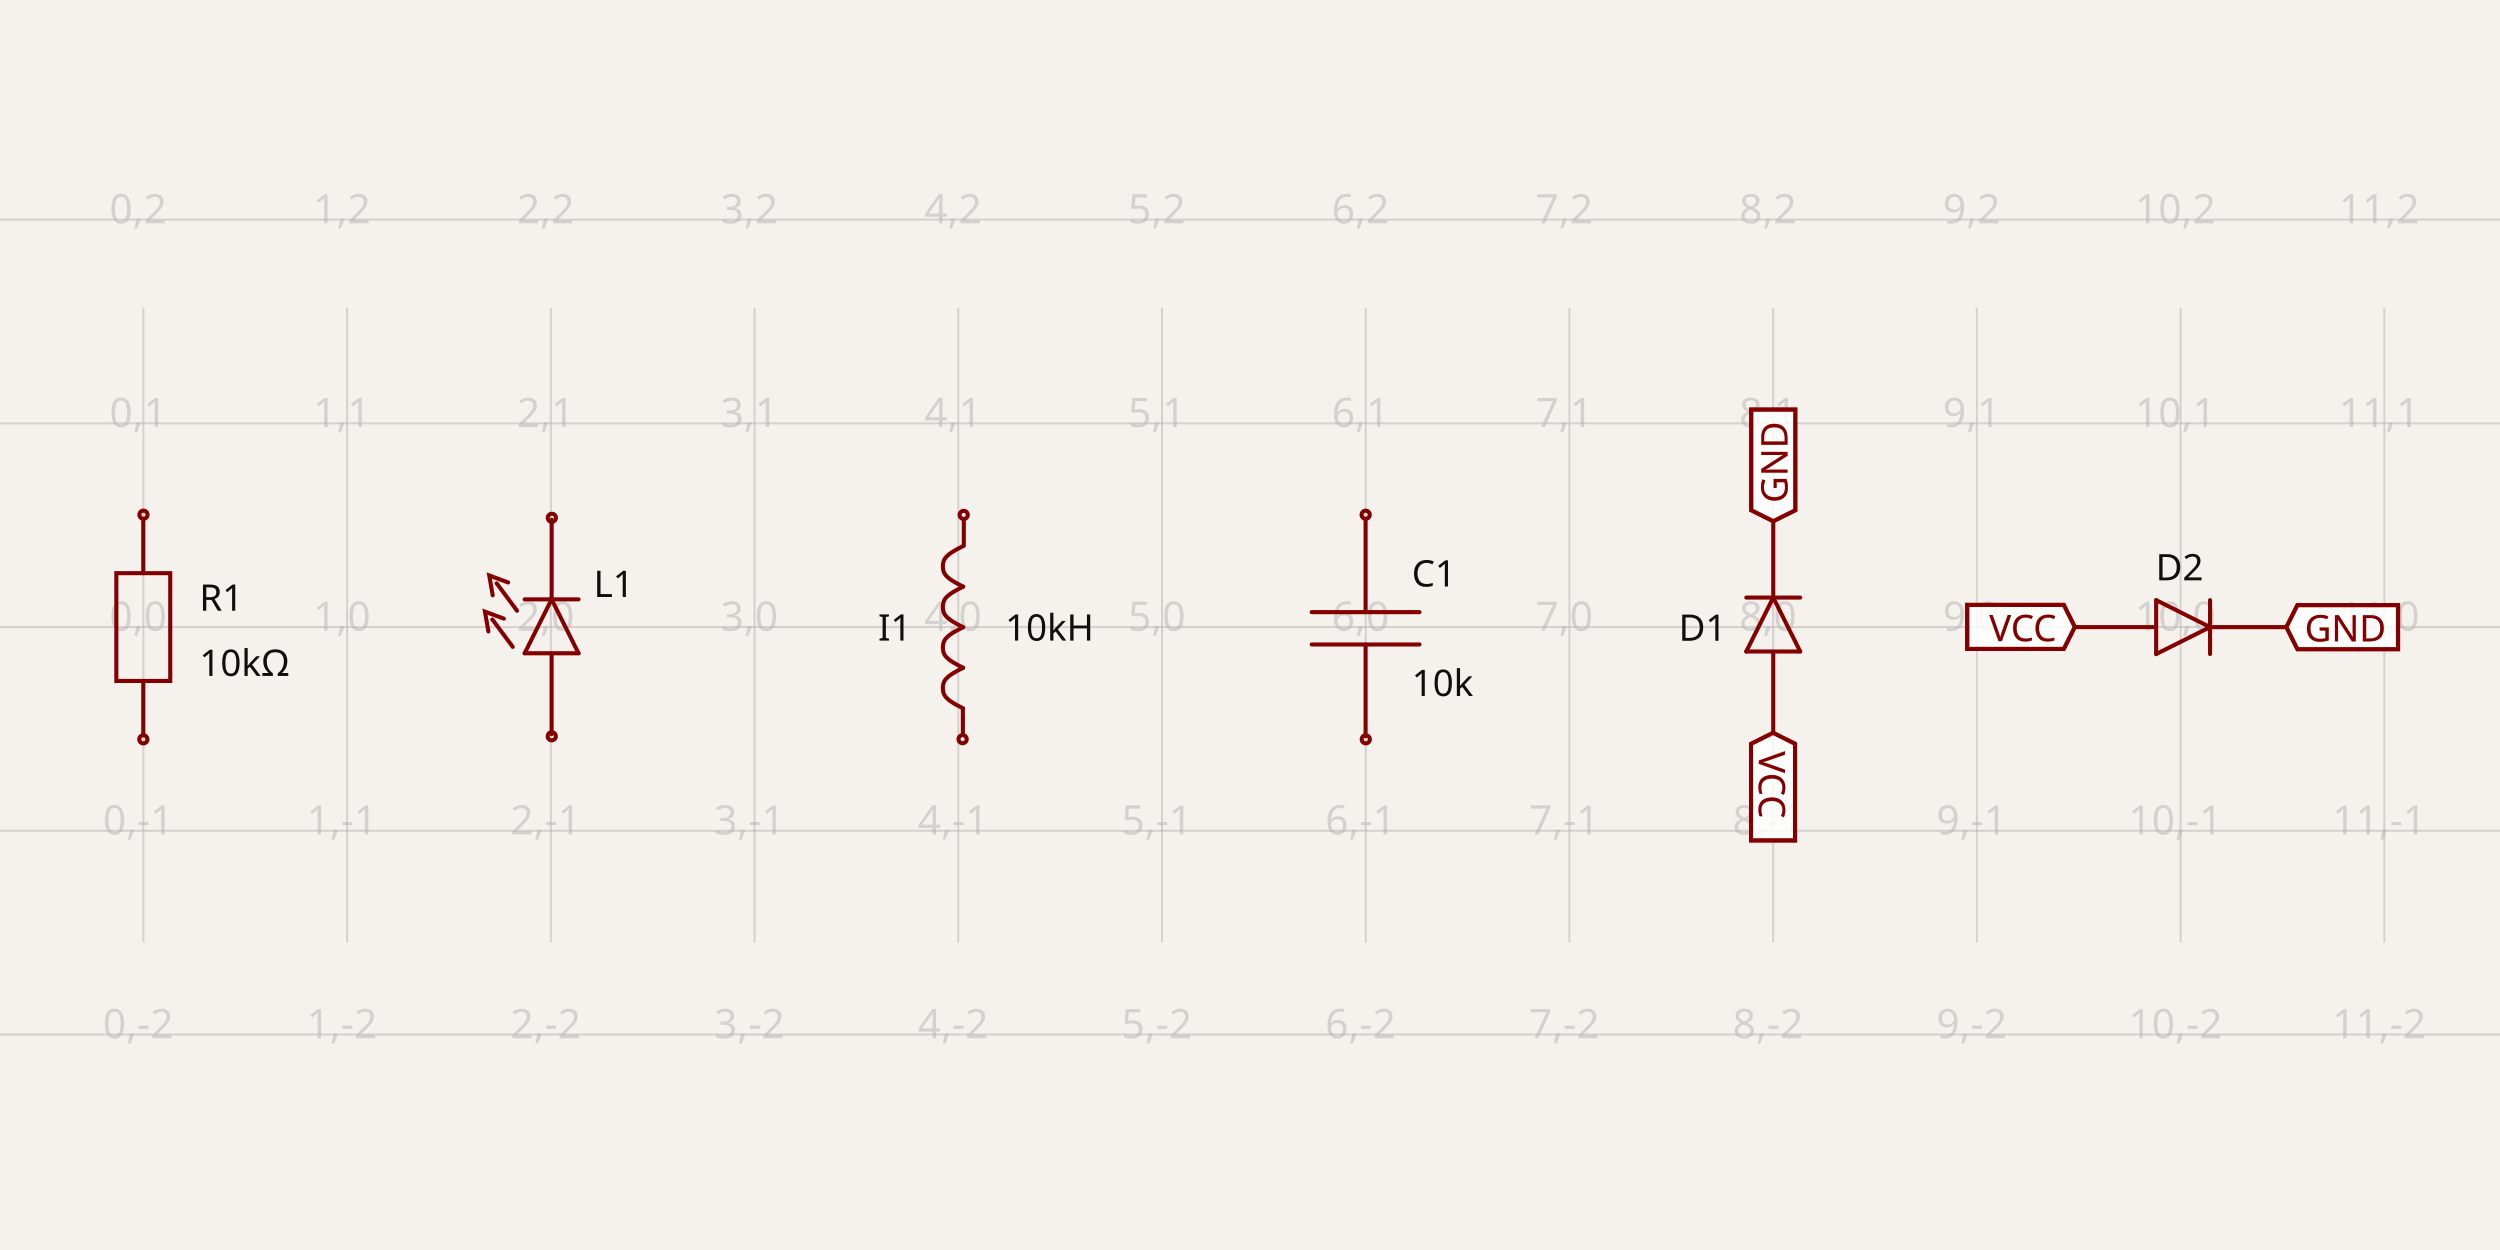
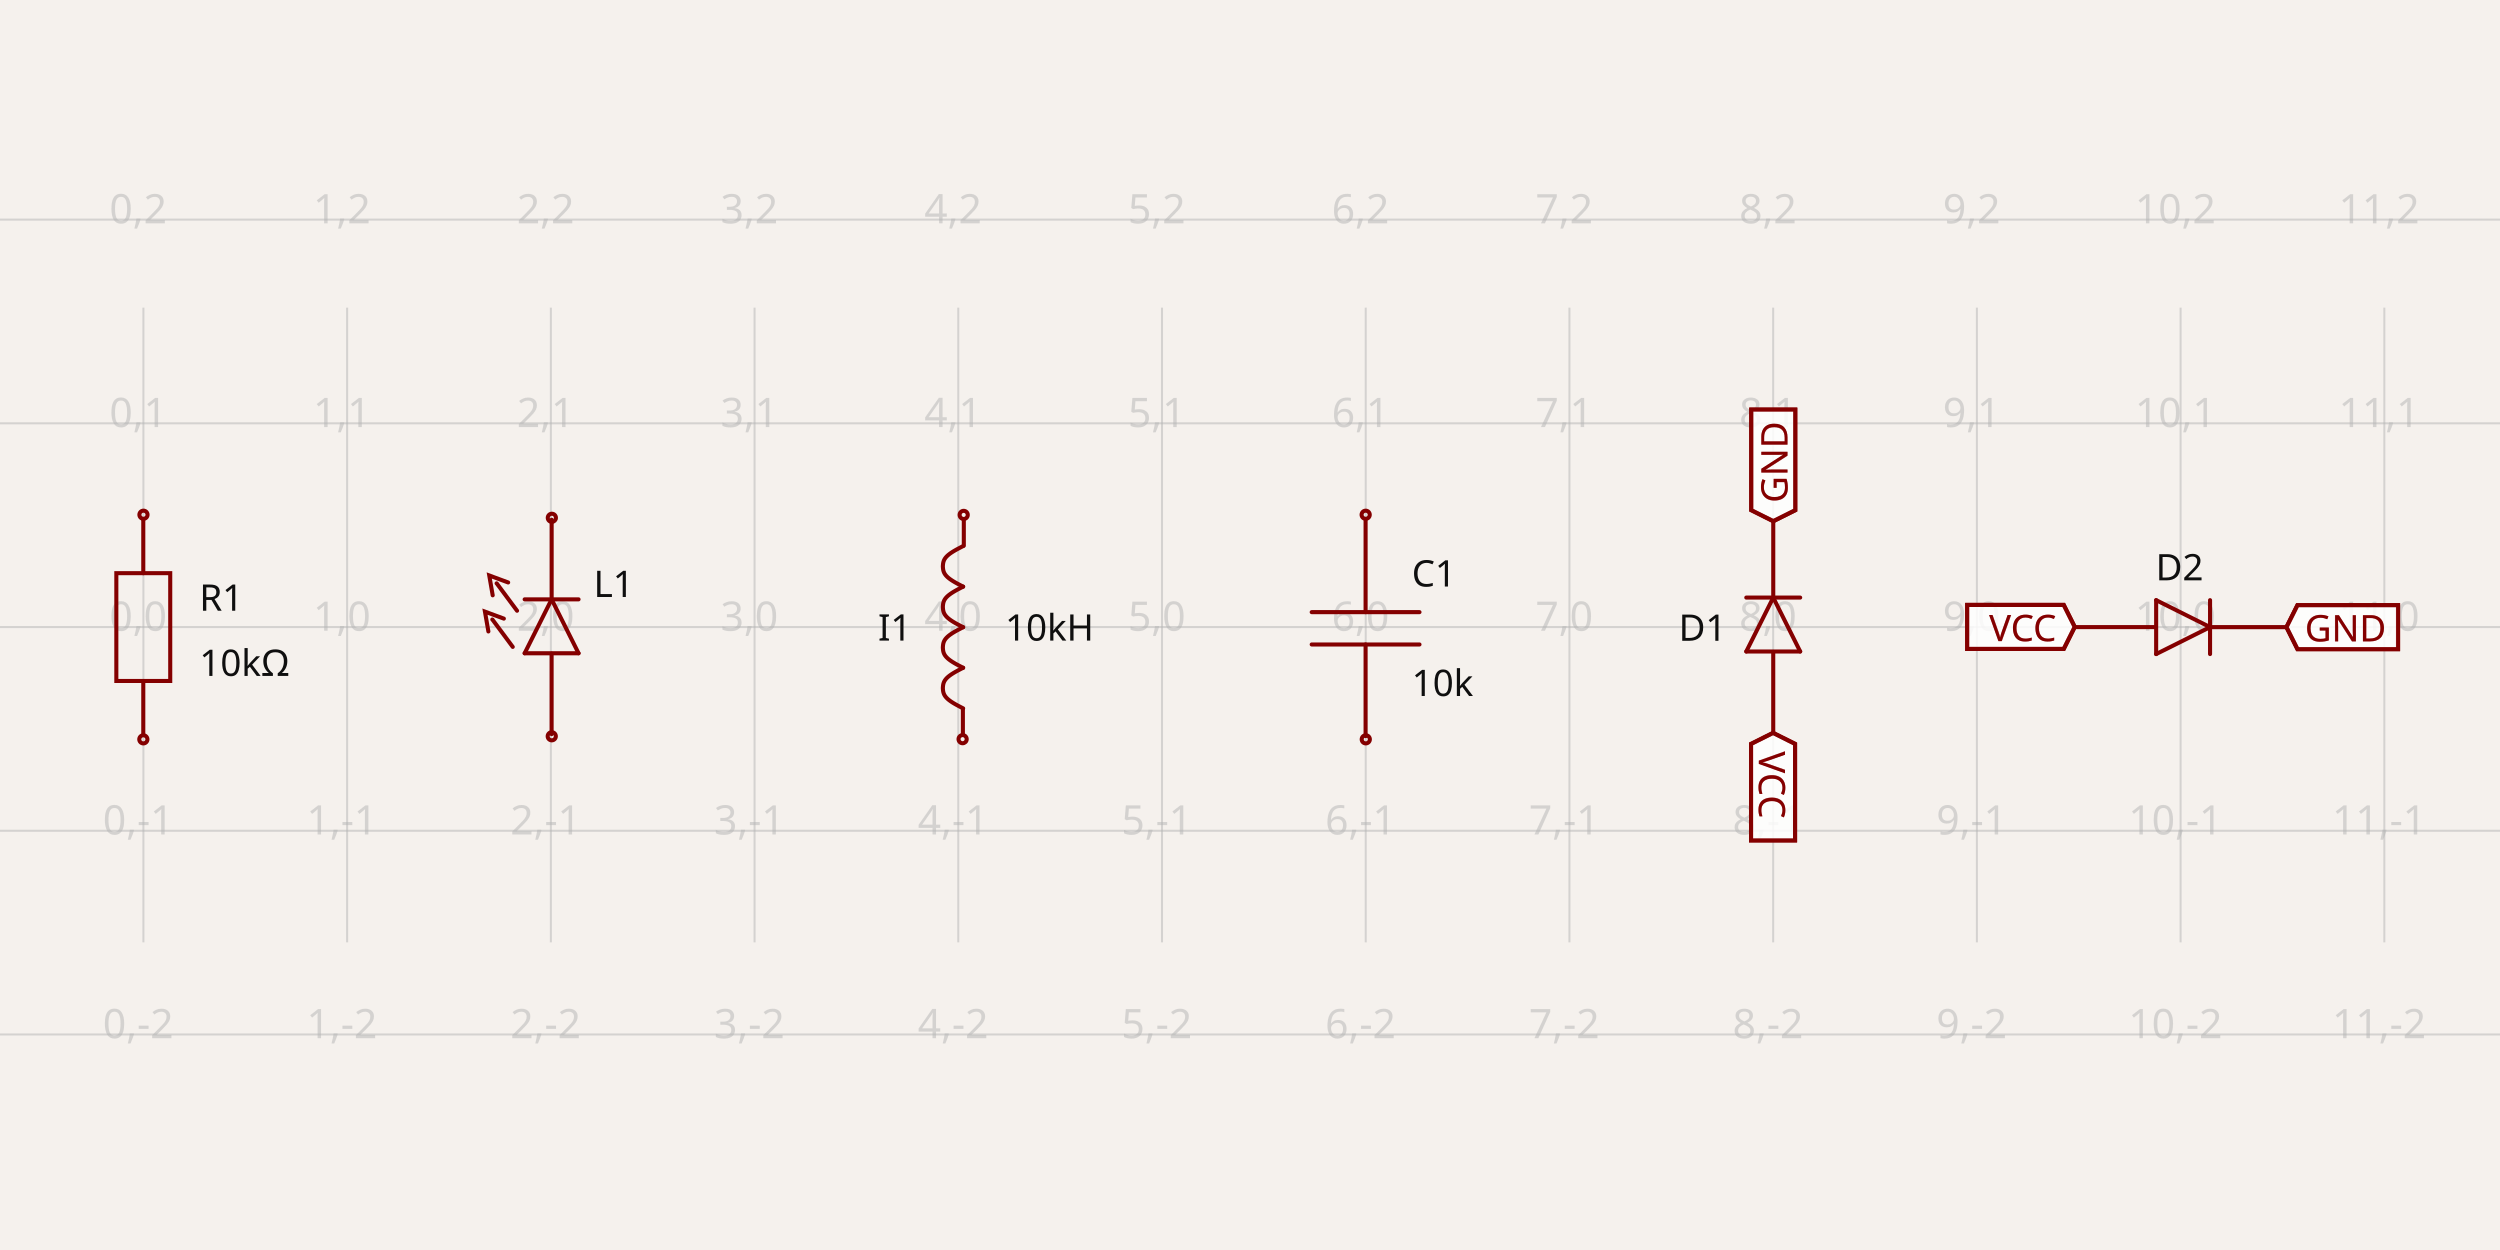
- <svg xmlns="http://www.w3.org/2000/svg" width="1200" height="600" style="background-color: rgb(245, 241, 237)" data-real-to-screen-transform="matrix(97.7850695078,0,0,-97.7850695078,68.8362128219,300.9778506951)" data-software-used-string="@tscircuit/core@0.0.656">
+ <svg xmlns="http://www.w3.org/2000/svg" width="1200" height="600" style="background-color: rgb(245, 241, 237)" data-real-to-screen-transform="matrix(97.7850695078,0,0,-97.7850695078,68.8362128219,300.9778506951)" data-software-used-string="@tscircuit/core@0.0.661">
  <style>
              .boundary { fill: rgb(245, 241, 237); }
              .schematic-boundary { fill: none; stroke: #fff; }
              .component { fill: none; stroke: rgb(132, 0, 0); }
              .chip { fill: rgb(255, 255, 194); stroke: rgb(132, 0, 0); }
              .component-pin { fill: none; stroke: rgb(132, 0, 0); }
              .trace:hover {
                filter: invert(1);
              }
              .trace:hover .trace-crossing-outline {
                opacity: 0;
              }
              .trace:hover .trace-junction {
                filter: invert(1);
              }
              .text { font-family: sans-serif; fill: rgb(0, 150, 0); }
              .pin-number { fill: rgb(169, 0, 0); }
              .port-label { fill: rgb(0, 100, 100); }
              .component-name { fill: rgb(0, 100, 100); }
            </style>
  <rect class="boundary" x="0" y="0" width="1200" height="600" />
  <g class="grid">
    <line x1="-28.949" y1="452.335" x2="-28.949" y2="147.665" stroke="rgb(181, 181, 181)" stroke-width="0.978" stroke-opacity="0.5" />
    <line x1="68.836" y1="452.335" x2="68.836" y2="147.665" stroke="rgb(181, 181, 181)" stroke-width="0.978" stroke-opacity="0.5" />
    <line x1="166.621" y1="452.335" x2="166.621" y2="147.665" stroke="rgb(181, 181, 181)" stroke-width="0.978" stroke-opacity="0.5" />
    <line x1="264.406" y1="452.335" x2="264.406" y2="147.665" stroke="rgb(181, 181, 181)" stroke-width="0.978" stroke-opacity="0.5" />
    <line x1="362.191" y1="452.335" x2="362.191" y2="147.665" stroke="rgb(181, 181, 181)" stroke-width="0.978" stroke-opacity="0.5" />
    <line x1="459.976" y1="452.335" x2="459.976" y2="147.665" stroke="rgb(181, 181, 181)" stroke-width="0.978" stroke-opacity="0.5" />
    <line x1="557.762" y1="452.335" x2="557.762" y2="147.665" stroke="rgb(181, 181, 181)" stroke-width="0.978" stroke-opacity="0.5" />
    <line x1="655.547" y1="452.335" x2="655.547" y2="147.665" stroke="rgb(181, 181, 181)" stroke-width="0.978" stroke-opacity="0.5" />
    <line x1="753.332" y1="452.335" x2="753.332" y2="147.665" stroke="rgb(181, 181, 181)" stroke-width="0.978" stroke-opacity="0.5" />
    <line x1="851.117" y1="452.335" x2="851.117" y2="147.665" stroke="rgb(181, 181, 181)" stroke-width="0.978" stroke-opacity="0.5" />
    <line x1="948.902" y1="452.335" x2="948.902" y2="147.665" stroke="rgb(181, 181, 181)" stroke-width="0.978" stroke-opacity="0.5" />
    <line x1="1046.687" y1="452.335" x2="1046.687" y2="147.665" stroke="rgb(181, 181, 181)" stroke-width="0.978" stroke-opacity="0.5" />
    <line x1="1144.472" y1="452.335" x2="1144.472" y2="147.665" stroke="rgb(181, 181, 181)" stroke-width="0.978" stroke-opacity="0.5" />
    <line x1="1242.257" y1="452.335" x2="1242.257" y2="147.665" stroke="rgb(181, 181, 181)" stroke-width="0.978" stroke-opacity="0.5" />
    <line x1="-3.456079866737127e-11" y1="496.548" x2="1200" y2="496.548" stroke="rgb(181, 181, 181)" stroke-width="0.978" stroke-opacity="0.5" />
    <line x1="-3.456079866737127e-11" y1="398.763" x2="1200" y2="398.763" stroke="rgb(181, 181, 181)" stroke-width="0.978" stroke-opacity="0.5" />
    <line x1="-3.456079866737127e-11" y1="300.978" x2="1200" y2="300.978" stroke="rgb(181, 181, 181)" stroke-width="0.978" stroke-opacity="0.5" />
    <line x1="-3.456079866737127e-11" y1="203.193" x2="1200" y2="203.193" stroke="rgb(181, 181, 181)" stroke-width="0.978" stroke-opacity="0.5" />
    <line x1="-3.456079866737127e-11" y1="105.408" x2="1200" y2="105.408" stroke="rgb(181, 181, 181)" stroke-width="0.978" stroke-opacity="0.5" />
    <text x="-31.449" y="491.548" fill="rgb(181, 181, 181)" font-size="19.557" fill-opacity="0.5" text-anchor="middle" dominant-baseline="middle" font-family="sans-serif">-1,-2</text>
    <text x="-31.449" y="393.763" fill="rgb(181, 181, 181)" font-size="19.557" fill-opacity="0.5" text-anchor="middle" dominant-baseline="middle" font-family="sans-serif">-1,-1</text>
    <text x="-31.449" y="295.978" fill="rgb(181, 181, 181)" font-size="19.557" fill-opacity="0.5" text-anchor="middle" dominant-baseline="middle" font-family="sans-serif">-1,0</text>
    <text x="-31.449" y="198.193" fill="rgb(181, 181, 181)" font-size="19.557" fill-opacity="0.5" text-anchor="middle" dominant-baseline="middle" font-family="sans-serif">-1,1</text>
    <text x="-31.449" y="100.408" fill="rgb(181, 181, 181)" font-size="19.557" fill-opacity="0.5" text-anchor="middle" dominant-baseline="middle" font-family="sans-serif">-1,2</text>
    <text x="66.336" y="491.548" fill="rgb(181, 181, 181)" font-size="19.557" fill-opacity="0.5" text-anchor="middle" dominant-baseline="middle" font-family="sans-serif">0,-2</text>
    <text x="66.336" y="393.763" fill="rgb(181, 181, 181)" font-size="19.557" fill-opacity="0.5" text-anchor="middle" dominant-baseline="middle" font-family="sans-serif">0,-1</text>
    <text x="66.336" y="295.978" fill="rgb(181, 181, 181)" font-size="19.557" fill-opacity="0.5" text-anchor="middle" dominant-baseline="middle" font-family="sans-serif">0,0</text>
    <text x="66.336" y="198.193" fill="rgb(181, 181, 181)" font-size="19.557" fill-opacity="0.5" text-anchor="middle" dominant-baseline="middle" font-family="sans-serif">0,1</text>
    <text x="66.336" y="100.408" fill="rgb(181, 181, 181)" font-size="19.557" fill-opacity="0.5" text-anchor="middle" dominant-baseline="middle" font-family="sans-serif">0,2</text>
    <text x="164.121" y="491.548" fill="rgb(181, 181, 181)" font-size="19.557" fill-opacity="0.5" text-anchor="middle" dominant-baseline="middle" font-family="sans-serif">1,-2</text>
    <text x="164.121" y="393.763" fill="rgb(181, 181, 181)" font-size="19.557" fill-opacity="0.5" text-anchor="middle" dominant-baseline="middle" font-family="sans-serif">1,-1</text>
    <text x="164.121" y="295.978" fill="rgb(181, 181, 181)" font-size="19.557" fill-opacity="0.5" text-anchor="middle" dominant-baseline="middle" font-family="sans-serif">1,0</text>
    <text x="164.121" y="198.193" fill="rgb(181, 181, 181)" font-size="19.557" fill-opacity="0.5" text-anchor="middle" dominant-baseline="middle" font-family="sans-serif">1,1</text>
    <text x="164.121" y="100.408" fill="rgb(181, 181, 181)" font-size="19.557" fill-opacity="0.5" text-anchor="middle" dominant-baseline="middle" font-family="sans-serif">1,2</text>
    <text x="261.906" y="491.548" fill="rgb(181, 181, 181)" font-size="19.557" fill-opacity="0.5" text-anchor="middle" dominant-baseline="middle" font-family="sans-serif">2,-2</text>
    <text x="261.906" y="393.763" fill="rgb(181, 181, 181)" font-size="19.557" fill-opacity="0.5" text-anchor="middle" dominant-baseline="middle" font-family="sans-serif">2,-1</text>
    <text x="261.906" y="295.978" fill="rgb(181, 181, 181)" font-size="19.557" fill-opacity="0.5" text-anchor="middle" dominant-baseline="middle" font-family="sans-serif">2,0</text>
    <text x="261.906" y="198.193" fill="rgb(181, 181, 181)" font-size="19.557" fill-opacity="0.5" text-anchor="middle" dominant-baseline="middle" font-family="sans-serif">2,1</text>
    <text x="261.906" y="100.408" fill="rgb(181, 181, 181)" font-size="19.557" fill-opacity="0.5" text-anchor="middle" dominant-baseline="middle" font-family="sans-serif">2,2</text>
    <text x="359.691" y="491.548" fill="rgb(181, 181, 181)" font-size="19.557" fill-opacity="0.5" text-anchor="middle" dominant-baseline="middle" font-family="sans-serif">3,-2</text>
    <text x="359.691" y="393.763" fill="rgb(181, 181, 181)" font-size="19.557" fill-opacity="0.5" text-anchor="middle" dominant-baseline="middle" font-family="sans-serif">3,-1</text>
    <text x="359.691" y="295.978" fill="rgb(181, 181, 181)" font-size="19.557" fill-opacity="0.5" text-anchor="middle" dominant-baseline="middle" font-family="sans-serif">3,0</text>
    <text x="359.691" y="198.193" fill="rgb(181, 181, 181)" font-size="19.557" fill-opacity="0.5" text-anchor="middle" dominant-baseline="middle" font-family="sans-serif">3,1</text>
    <text x="359.691" y="100.408" fill="rgb(181, 181, 181)" font-size="19.557" fill-opacity="0.5" text-anchor="middle" dominant-baseline="middle" font-family="sans-serif">3,2</text>
    <text x="457.476" y="491.548" fill="rgb(181, 181, 181)" font-size="19.557" fill-opacity="0.5" text-anchor="middle" dominant-baseline="middle" font-family="sans-serif">4,-2</text>
    <text x="457.476" y="393.763" fill="rgb(181, 181, 181)" font-size="19.557" fill-opacity="0.5" text-anchor="middle" dominant-baseline="middle" font-family="sans-serif">4,-1</text>
    <text x="457.476" y="295.978" fill="rgb(181, 181, 181)" font-size="19.557" fill-opacity="0.5" text-anchor="middle" dominant-baseline="middle" font-family="sans-serif">4,0</text>
    <text x="457.476" y="198.193" fill="rgb(181, 181, 181)" font-size="19.557" fill-opacity="0.5" text-anchor="middle" dominant-baseline="middle" font-family="sans-serif">4,1</text>
    <text x="457.476" y="100.408" fill="rgb(181, 181, 181)" font-size="19.557" fill-opacity="0.5" text-anchor="middle" dominant-baseline="middle" font-family="sans-serif">4,2</text>
    <text x="555.262" y="491.548" fill="rgb(181, 181, 181)" font-size="19.557" fill-opacity="0.5" text-anchor="middle" dominant-baseline="middle" font-family="sans-serif">5,-2</text>
    <text x="555.262" y="393.763" fill="rgb(181, 181, 181)" font-size="19.557" fill-opacity="0.5" text-anchor="middle" dominant-baseline="middle" font-family="sans-serif">5,-1</text>
    <text x="555.262" y="295.978" fill="rgb(181, 181, 181)" font-size="19.557" fill-opacity="0.5" text-anchor="middle" dominant-baseline="middle" font-family="sans-serif">5,0</text>
    <text x="555.262" y="198.193" fill="rgb(181, 181, 181)" font-size="19.557" fill-opacity="0.5" text-anchor="middle" dominant-baseline="middle" font-family="sans-serif">5,1</text>
    <text x="555.262" y="100.408" fill="rgb(181, 181, 181)" font-size="19.557" fill-opacity="0.5" text-anchor="middle" dominant-baseline="middle" font-family="sans-serif">5,2</text>
    <text x="653.047" y="491.548" fill="rgb(181, 181, 181)" font-size="19.557" fill-opacity="0.5" text-anchor="middle" dominant-baseline="middle" font-family="sans-serif">6,-2</text>
    <text x="653.047" y="393.763" fill="rgb(181, 181, 181)" font-size="19.557" fill-opacity="0.5" text-anchor="middle" dominant-baseline="middle" font-family="sans-serif">6,-1</text>
    <text x="653.047" y="295.978" fill="rgb(181, 181, 181)" font-size="19.557" fill-opacity="0.5" text-anchor="middle" dominant-baseline="middle" font-family="sans-serif">6,0</text>
    <text x="653.047" y="198.193" fill="rgb(181, 181, 181)" font-size="19.557" fill-opacity="0.5" text-anchor="middle" dominant-baseline="middle" font-family="sans-serif">6,1</text>
    <text x="653.047" y="100.408" fill="rgb(181, 181, 181)" font-size="19.557" fill-opacity="0.5" text-anchor="middle" dominant-baseline="middle" font-family="sans-serif">6,2</text>
    <text x="750.832" y="491.548" fill="rgb(181, 181, 181)" font-size="19.557" fill-opacity="0.5" text-anchor="middle" dominant-baseline="middle" font-family="sans-serif">7,-2</text>
    <text x="750.832" y="393.763" fill="rgb(181, 181, 181)" font-size="19.557" fill-opacity="0.5" text-anchor="middle" dominant-baseline="middle" font-family="sans-serif">7,-1</text>
    <text x="750.832" y="295.978" fill="rgb(181, 181, 181)" font-size="19.557" fill-opacity="0.5" text-anchor="middle" dominant-baseline="middle" font-family="sans-serif">7,0</text>
    <text x="750.832" y="198.193" fill="rgb(181, 181, 181)" font-size="19.557" fill-opacity="0.5" text-anchor="middle" dominant-baseline="middle" font-family="sans-serif">7,1</text>
    <text x="750.832" y="100.408" fill="rgb(181, 181, 181)" font-size="19.557" fill-opacity="0.5" text-anchor="middle" dominant-baseline="middle" font-family="sans-serif">7,2</text>
    <text x="848.617" y="491.548" fill="rgb(181, 181, 181)" font-size="19.557" fill-opacity="0.5" text-anchor="middle" dominant-baseline="middle" font-family="sans-serif">8,-2</text>
    <text x="848.617" y="393.763" fill="rgb(181, 181, 181)" font-size="19.557" fill-opacity="0.5" text-anchor="middle" dominant-baseline="middle" font-family="sans-serif">8,-1</text>
    <text x="848.617" y="295.978" fill="rgb(181, 181, 181)" font-size="19.557" fill-opacity="0.5" text-anchor="middle" dominant-baseline="middle" font-family="sans-serif">8,0</text>
    <text x="848.617" y="198.193" fill="rgb(181, 181, 181)" font-size="19.557" fill-opacity="0.5" text-anchor="middle" dominant-baseline="middle" font-family="sans-serif">8,1</text>
    <text x="848.617" y="100.408" fill="rgb(181, 181, 181)" font-size="19.557" fill-opacity="0.5" text-anchor="middle" dominant-baseline="middle" font-family="sans-serif">8,2</text>
    <text x="946.402" y="491.548" fill="rgb(181, 181, 181)" font-size="19.557" fill-opacity="0.5" text-anchor="middle" dominant-baseline="middle" font-family="sans-serif">9,-2</text>
    <text x="946.402" y="393.763" fill="rgb(181, 181, 181)" font-size="19.557" fill-opacity="0.5" text-anchor="middle" dominant-baseline="middle" font-family="sans-serif">9,-1</text>
    <text x="946.402" y="295.978" fill="rgb(181, 181, 181)" font-size="19.557" fill-opacity="0.5" text-anchor="middle" dominant-baseline="middle" font-family="sans-serif">9,0</text>
    <text x="946.402" y="198.193" fill="rgb(181, 181, 181)" font-size="19.557" fill-opacity="0.5" text-anchor="middle" dominant-baseline="middle" font-family="sans-serif">9,1</text>
    <text x="946.402" y="100.408" fill="rgb(181, 181, 181)" font-size="19.557" fill-opacity="0.5" text-anchor="middle" dominant-baseline="middle" font-family="sans-serif">9,2</text>
    <text x="1044.187" y="491.548" fill="rgb(181, 181, 181)" font-size="19.557" fill-opacity="0.5" text-anchor="middle" dominant-baseline="middle" font-family="sans-serif">10,-2</text>
    <text x="1044.187" y="393.763" fill="rgb(181, 181, 181)" font-size="19.557" fill-opacity="0.5" text-anchor="middle" dominant-baseline="middle" font-family="sans-serif">10,-1</text>
    <text x="1044.187" y="295.978" fill="rgb(181, 181, 181)" font-size="19.557" fill-opacity="0.5" text-anchor="middle" dominant-baseline="middle" font-family="sans-serif">10,0</text>
    <text x="1044.187" y="198.193" fill="rgb(181, 181, 181)" font-size="19.557" fill-opacity="0.5" text-anchor="middle" dominant-baseline="middle" font-family="sans-serif">10,1</text>
    <text x="1044.187" y="100.408" fill="rgb(181, 181, 181)" font-size="19.557" fill-opacity="0.5" text-anchor="middle" dominant-baseline="middle" font-family="sans-serif">10,2</text>
    <text x="1141.972" y="491.548" fill="rgb(181, 181, 181)" font-size="19.557" fill-opacity="0.5" text-anchor="middle" dominant-baseline="middle" font-family="sans-serif">11,-2</text>
    <text x="1141.972" y="393.763" fill="rgb(181, 181, 181)" font-size="19.557" fill-opacity="0.5" text-anchor="middle" dominant-baseline="middle" font-family="sans-serif">11,-1</text>
    <text x="1141.972" y="295.978" fill="rgb(181, 181, 181)" font-size="19.557" fill-opacity="0.5" text-anchor="middle" dominant-baseline="middle" font-family="sans-serif">11,0</text>
    <text x="1141.972" y="198.193" fill="rgb(181, 181, 181)" font-size="19.557" fill-opacity="0.5" text-anchor="middle" dominant-baseline="middle" font-family="sans-serif">11,1</text>
    <text x="1141.972" y="100.408" fill="rgb(181, 181, 181)" font-size="19.557" fill-opacity="0.5" text-anchor="middle" dominant-baseline="middle" font-family="sans-serif">11,2</text>
    <text x="1239.757" y="491.548" fill="rgb(181, 181, 181)" font-size="19.557" fill-opacity="0.5" text-anchor="middle" dominant-baseline="middle" font-family="sans-serif">12,-2</text>
    <text x="1239.757" y="393.763" fill="rgb(181, 181, 181)" font-size="19.557" fill-opacity="0.5" text-anchor="middle" dominant-baseline="middle" font-family="sans-serif">12,-1</text>
    <text x="1239.757" y="295.978" fill="rgb(181, 181, 181)" font-size="19.557" fill-opacity="0.5" text-anchor="middle" dominant-baseline="middle" font-family="sans-serif">12,0</text>
    <text x="1239.757" y="198.193" fill="rgb(181, 181, 181)" font-size="19.557" fill-opacity="0.5" text-anchor="middle" dominant-baseline="middle" font-family="sans-serif">12,1</text>
    <text x="1239.757" y="100.408" fill="rgb(181, 181, 181)" font-size="19.557" fill-opacity="0.5" text-anchor="middle" dominant-baseline="middle" font-family="sans-serif">12,2</text>
  </g>
  <g data-circuit-json-type="schematic_component" data-schematic-component-id="schematic_component_0">
    <rect class="component-overlay" x="55.839" y="249.251" width="25.872" height="103.489" fill="transparent" />
    <path d="M 68.775 352.74 L 68.775 326.868" stroke="rgb(132, 0, 0)" fill="none" stroke-width="1.956px" stroke-linecap="round" />
    <path d="M 68.775 275.124 L 68.775 249.251" stroke="rgb(132, 0, 0)" fill="none" stroke-width="1.956px" stroke-linecap="round" />
    <path d="M 55.839 300.996 L 55.839 275.124 L 81.711 275.124 L 81.711 326.868 L 55.839 326.868 L 55.839 300.996" stroke="rgb(132, 0, 0)" fill="none" stroke-width="1.956px" stroke-linecap="round" />
    <text x="95.726" y="287.043" fill="rgb(15, 15, 15)" font-family="sans-serif" text-anchor="start" dominant-baseline="middle" font-size="17.601px">R1</text>
    <text x="95.726" y="318.335" fill="rgb(15, 15, 15)" font-family="sans-serif" text-anchor="start" dominant-baseline="middle" font-size="17.601px">10kΩ</text>
    <circle cx="68.809" cy="354.886" r="1.956px" stroke-width="1.956px" fill="none" stroke="rgb(132, 0, 0)" />
    <circle cx="68.863" cy="247.07" r="1.956px" stroke-width="1.956px" fill="none" stroke="rgb(132, 0, 0)" />
  </g>
  <g data-circuit-json-type="schematic_component" data-schematic-component-id="schematic_component_1">
    <rect class="component-overlay" x="232.776" y="249.488" width="44.928" height="102.885" fill="transparent" />
    <path d="M 264.768 287.693 L 277.704 313.565" stroke="rgb(132, 0, 0)" fill="none" stroke-width="1.956px" stroke-linecap="round" />
    <path d="M 264.79 288.497 L 264.79 249.488" stroke="rgb(132, 0, 0)" fill="none" stroke-width="1.956px" stroke-linecap="round" />
    <path d="M 251.832 313.565 L 264.768 287.693" stroke="rgb(132, 0, 0)" fill="none" stroke-width="1.956px" stroke-linecap="round" />
    <path d="M 277.704 313.565 L 251.832 313.565" stroke="rgb(132, 0, 0)" fill="none" stroke-width="1.956px" stroke-linecap="round" />
    <path d="M 251.832 287.693 L 277.704 287.693" stroke="rgb(132, 0, 0)" fill="none" stroke-width="1.956px" stroke-linecap="round" />
    <path d="M 264.768 313.765 L 264.768 352.374" stroke="rgb(132, 0, 0)" fill="none" stroke-width="1.956px" stroke-linecap="round" />
    <path d="M 236.493 285.748 L 234.843 276.23 L 243.914 279.584" stroke="rgb(132, 0, 0)" fill="none" stroke-width="1.956px" stroke-linecap="round" />
    <path d="M 248.183 293.155 L 247.31 291.979 L 238.464 280.073 L 238.371 280.011" stroke="rgb(132, 0, 0)" fill="none" stroke-width="1.956px" stroke-linecap="round" />
    <path d="M 234.426 303.102 L 232.776 293.583 L 241.847 296.938" stroke="rgb(132, 0, 0)" fill="none" stroke-width="1.956px" stroke-linecap="round" />
    <path d="M 246.116 310.508 L 245.243 309.332 L 236.397 297.426 L 236.305 297.365" stroke="rgb(132, 0, 0)" fill="none" stroke-width="1.956px" stroke-linecap="round" />
    <text x="284.941" y="321.513" fill="rgb(15, 15, 15)" font-family="sans-serif" text-anchor="start" dominant-baseline="middle" font-size="17.601px" />
    <text x="284.941" y="280.443" fill="rgb(15, 15, 15)" font-family="sans-serif" text-anchor="start" dominant-baseline="middle" font-size="17.601px">L1</text>
    <circle cx="264.84" cy="353.411" r="1.956px" stroke-width="1.956px" fill="none" stroke="rgb(132, 0, 0)" />
    <circle cx="264.884" cy="248.545" r="1.956px" stroke-width="1.956px" fill="none" stroke="rgb(132, 0, 0)" />
  </g>
  <g data-circuit-json-type="schematic_component" data-schematic-component-id="schematic_component_2">
    <rect class="component-overlay" x="452.569" y="249.527" width="10.059" height="103.214" fill="transparent" />
    <path d="M 462.306 320.538 L 461.834 320.782 L 461.363 321.025 L 460.894 321.269 L 460.43 321.512 L 459.971 321.755 L 459.52 321.999 L 459.076 322.242 L 458.642 322.486 L 458.218 322.729 L 457.806 322.973 L 457.407 323.216 L 457.022 323.46 L 456.651 323.703 L 456.295 323.946 L 455.956 324.19 L 455.633 324.433 L 455.327 324.677 L 455.039 324.92 L 454.769 325.164 L 454.516 325.407 L 454.282 325.651 L 454.065 325.894 L 453.867 326.137 L 453.686 326.381 L 453.522 326.624 L 453.374 326.868 L 453.243 327.111 L 453.127 327.355 L 453.025 327.598 L 452.938 327.841 L 452.863 328.085 L 452.799 328.328 L 452.747 328.572 L 452.703 328.815 L 452.668 329.059 L 452.64 329.302 L 452.617 329.546 L 452.599 329.789 L 452.583 330.032 L 452.569 330.276 L 452.583 330.519 L 452.599 330.763 L 452.617 331.006 L 452.64 331.25 L 452.668 331.493 L 452.703 331.737 L 452.747 331.98 L 452.799 332.223 L 452.863 332.467 L 452.938 332.71 L 453.025 332.954 L 453.127 333.197 L 453.243 333.441 L 453.374 333.684 L 453.522 333.927 L 453.686 334.171 L 453.867 334.414 L 454.065 334.658 L 454.282 334.901 L 454.516 335.145 L 454.769 335.388 L 455.039 335.632 L 455.327 335.875 L 455.633 336.118 L 455.956 336.362 L 456.295 336.605 L 456.651 336.849 L 457.022 337.092 L 457.407 337.336 L 457.806 337.579 L 458.218 337.823 L 458.642 338.066 L 459.076 338.309 L 459.52 338.553 L 459.971 338.796 L 460.43 339.04 L 460.894 339.283 L 461.363 339.527 L 461.834 339.77 L 462.306 340.013" stroke="rgb(132, 0, 0)" fill="none" stroke-width="1.956px" stroke-linecap="round" />
    <path d="M 462.306 301.063 L 461.834 301.307 L 461.362 301.55 L 460.894 301.793 L 460.43 302.037 L 459.971 302.28 L 459.519 302.524 L 459.076 302.767 L 458.642 303.011 L 458.218 303.254 L 457.806 303.498 L 457.407 303.741 L 457.022 303.984 L 456.651 304.228 L 456.295 304.471 L 455.956 304.715 L 455.633 304.958 L 455.327 305.202 L 455.039 305.445 L 454.769 305.688 L 454.516 305.932 L 454.282 306.175 L 454.065 306.419 L 453.867 306.662 L 453.685 306.906 L 453.521 307.149 L 453.374 307.393 L 453.243 307.636 L 453.127 307.879 L 453.025 308.123 L 452.937 308.366 L 452.862 308.61 L 452.799 308.853 L 452.746 309.097 L 452.703 309.34 L 452.668 309.584 L 452.64 309.827 L 452.617 310.07 L 452.599 310.314 L 452.583 310.557 L 452.569 310.801 L 452.583 311.044 L 452.599 311.288 L 452.617 311.531 L 452.64 311.774 L 452.668 312.018 L 452.703 312.261 L 452.746 312.505 L 452.799 312.748 L 452.862 312.992 L 452.937 313.235 L 453.025 313.479 L 453.127 313.722 L 453.243 313.965 L 453.374 314.209 L 453.521 314.452 L 453.685 314.696 L 453.867 314.939 L 454.065 315.183 L 454.282 315.426 L 454.516 315.67 L 454.769 315.913 L 455.039 316.156 L 455.327 316.4 L 455.633 316.643 L 455.956 316.887 L 456.295 317.13 L 456.651 317.374 L 457.022 317.617 L 457.407 317.86 L 457.806 318.104 L 458.218 318.347 L 458.642 318.591 L 459.076 318.834 L 459.519 319.078 L 459.971 319.321 L 460.43 319.565 L 460.894 319.808 L 461.362 320.051 L 461.834 320.295 L 462.306 320.538" stroke="rgb(132, 0, 0)" fill="none" stroke-width="1.956px" stroke-linecap="round" />
    <path d="M 462.306 281.588 L 461.834 281.831 L 461.362 282.075 L 460.894 282.318 L 460.43 282.562 L 459.971 282.805 L 459.519 283.049 L 459.076 283.292 L 458.642 283.535 L 458.218 283.779 L 457.806 284.022 L 457.407 284.266 L 457.022 284.509 L 456.651 284.753 L 456.295 284.996 L 455.956 285.24 L 455.633 285.483 L 455.327 285.726 L 455.039 285.97 L 454.769 286.213 L 454.516 286.457 L 454.282 286.7 L 454.065 286.944 L 453.867 287.187 L 453.685 287.431 L 453.521 287.674 L 453.374 287.917 L 453.243 288.161 L 453.127 288.404 L 453.025 288.648 L 452.937 288.891 L 452.862 289.135 L 452.799 289.378 L 452.746 289.621 L 452.703 289.865 L 452.668 290.108 L 452.64 290.352 L 452.617 290.595 L 452.599 290.839 L 452.583 291.082 L 452.569 291.326 L 452.583 291.569 L 452.599 291.812 L 452.617 292.056 L 452.64 292.299 L 452.668 292.543 L 452.703 292.786 L 452.746 293.03 L 452.799 293.273 L 452.862 293.516 L 452.937 293.76 L 453.025 294.003 L 453.127 294.247 L 453.243 294.49 L 453.374 294.734 L 453.521 294.977 L 453.685 295.221 L 453.867 295.464 L 454.065 295.707 L 454.282 295.951 L 454.516 296.194 L 454.769 296.438 L 455.039 296.681 L 455.327 296.925 L 455.633 297.168 L 455.956 297.412 L 456.295 297.655 L 456.651 297.898 L 457.022 298.142 L 457.407 298.385 L 457.806 298.629 L 458.218 298.872 L 458.642 299.116 L 459.076 299.359 L 459.519 299.602 L 459.971 299.846 L 460.43 300.089 L 460.894 300.333 L 461.362 300.576 L 461.834 300.82 L 462.306 301.063" stroke="rgb(132, 0, 0)" fill="none" stroke-width="1.956px" stroke-linecap="round" />
    <path d="M 462.306 262.113 L 461.834 262.356 L 461.362 262.6 L 460.894 262.843 L 460.43 263.087 L 459.971 263.33 L 459.519 263.573 L 459.076 263.817 L 458.642 264.06 L 458.218 264.304 L 457.806 264.547 L 457.407 264.791 L 457.022 265.034 L 456.651 265.277 L 456.295 265.521 L 455.956 265.764 L 455.633 266.008 L 455.327 266.251 L 455.039 266.495 L 454.769 266.738 L 454.516 266.982 L 454.282 267.225 L 454.065 267.468 L 453.867 267.712 L 453.685 267.955 L 453.521 268.199 L 453.374 268.442 L 453.243 268.686 L 453.127 268.929 L 453.025 269.173 L 452.937 269.416 L 452.862 269.659 L 452.799 269.903 L 452.746 270.146 L 452.703 270.39 L 452.668 270.633 L 452.64 270.877 L 452.617 271.12 L 452.599 271.363 L 452.583 271.607 L 452.569 271.85 L 452.583 272.094 L 452.599 272.337 L 452.617 272.581 L 452.64 272.824 L 452.668 273.068 L 452.703 273.311 L 452.746 273.554 L 452.799 273.798 L 452.862 274.041 L 452.937 274.285 L 453.025 274.528 L 453.127 274.772 L 453.243 275.015 L 453.374 275.259 L 453.521 275.502 L 453.685 275.745 L 453.867 275.989 L 454.065 276.232 L 454.282 276.476 L 454.516 276.719 L 454.769 276.963 L 455.039 277.206 L 455.327 277.449 L 455.633 277.693 L 455.956 277.936 L 456.295 278.18 L 456.651 278.423 L 457.022 278.667 L 457.407 278.91 L 457.806 279.154 L 458.218 279.397 L 458.642 279.64 L 459.076 279.884 L 459.519 280.127 L 459.971 280.371 L 460.43 280.614 L 460.894 280.858 L 461.362 281.101 L 461.834 281.345 L 462.306 281.588" stroke="rgb(132, 0, 0)" fill="none" stroke-width="1.956px" stroke-linecap="round" />
    <path d="M 462.181 340.32 L 462.181 352.741" stroke="rgb(132, 0, 0)" fill="none" stroke-width="1.956px" stroke-linecap="round" />
    <path d="M 462.628 249.527 L 462.628 261.949" stroke="rgb(132, 0, 0)" fill="none" stroke-width="1.956px" stroke-linecap="round" />
    <text x="437.489" y="301.377" fill="rgb(15, 15, 15)" font-family="sans-serif" text-anchor="end" dominant-baseline="middle" font-size="17.601px">I1</text>
    <text x="482.464" y="301.394" fill="rgb(15, 15, 15)" font-family="sans-serif" text-anchor="start" dominant-baseline="middle" font-size="17.601px">10kH</text>
    <circle cx="462.057" cy="354.803" r="1.956px" stroke-width="1.956px" fill="none" stroke="rgb(132, 0, 0)" />
    <circle cx="462.57" cy="247.153" r="1.956px" stroke-width="1.956px" fill="none" stroke="rgb(132, 0, 0)" />
  </g>
  <g data-circuit-json-type="schematic_component" data-schematic-component-id="schematic_component_3">
    <rect class="component-overlay" x="629.613" y="249.842" width="51.745" height="103.489" fill="transparent" />
    <path d="M 655.485 249.842 L 655.485 293.825" stroke="rgb(132, 0, 0)" fill="none" stroke-width="1.956px" stroke-linecap="round" />
    <path d="M 655.485 309.349 L 655.485 353.332" stroke="rgb(132, 0, 0)" fill="none" stroke-width="1.956px" stroke-linecap="round" />
    <path d="M 629.613 293.825 L 681.357 293.825" stroke="rgb(132, 0, 0)" fill="none" stroke-width="1.956px" stroke-linecap="round" />
    <path d="M 629.613 309.349 L 681.357 309.349" stroke="rgb(132, 0, 0)" fill="none" stroke-width="1.956px" stroke-linecap="round" />
    <text x="677.657" y="281.527" fill="rgb(15, 15, 15)" font-family="sans-serif" text-anchor="start" dominant-baseline="auto" font-size="17.601px">C1</text>
    <text x="677.657" y="320.429" fill="rgb(15, 15, 15)" font-family="sans-serif" text-anchor="start" dominant-baseline="hanging" font-size="17.601px">10k</text>
    <circle cx="655.573" cy="354.878" r="1.956px" stroke-width="1.956px" fill="none" stroke="rgb(132, 0, 0)" />
    <circle cx="655.52" cy="247.078" r="1.956px" stroke-width="1.956px" fill="none" stroke="rgb(132, 0, 0)" />
  </g>
  <g data-circuit-json-type="schematic_component" data-schematic-component-id="schematic_component_4">
    <rect class="component-overlay" x="838.217" y="249.799" width="25.872" height="101.721" fill="transparent" />
    <path d="M 851.153 286.839 L 864.089 312.712" stroke="rgb(132, 0, 0)" fill="none" stroke-width="1.956px" stroke-linecap="round" />
    <path d="M 838.217 312.712 L 851.153 286.839" stroke="rgb(132, 0, 0)" fill="none" stroke-width="1.956px" stroke-linecap="round" />
    <path d="M 864.089 312.712 L 838.217 312.712" stroke="rgb(132, 0, 0)" fill="none" stroke-width="1.956px" stroke-linecap="round" />
    <path d="M 838.217 286.839 L 864.089 286.839" stroke="rgb(132, 0, 0)" fill="none" stroke-width="1.956px" stroke-linecap="round" />
    <path d="M 851.153 312.927 L 851.153 351.52" stroke="rgb(132, 0, 0)" fill="none" stroke-width="1.956px" stroke-linecap="round" />
    <path d="M 851.161 249.799 L 851.161 286.342" stroke="rgb(132, 0, 0)" fill="none" stroke-width="1.956px" stroke-linecap="round" />
    <text x="828.681" y="301.469" fill="rgb(15, 15, 15)" font-family="sans-serif" text-anchor="end" dominant-baseline="middle" font-size="17.601px">D1</text>
    <text x="882.237" y="300.989" fill="rgb(15, 15, 15)" font-family="sans-serif" text-anchor="start" dominant-baseline="middle" font-size="17.601px" />
  </g>
  <g data-circuit-json-type="schematic_component" data-schematic-component-id="schematic_component_5">
    <rect class="component-overlay" x="996.145" y="288.078" width="101.721" height="25.872" fill="transparent" />
    <path d="M 1060.826 301.014 L 1034.953 313.95" stroke="rgb(132, 0, 0)" fill="none" stroke-width="1.956px" stroke-linecap="round" />
    <path d="M 1034.953 288.078 L 1060.826 301.014" stroke="rgb(132, 0, 0)" fill="none" stroke-width="1.956px" stroke-linecap="round" />
    <path d="M 1034.953 313.95 L 1034.953 288.078" stroke="rgb(132, 0, 0)" fill="none" stroke-width="1.956px" stroke-linecap="round" />
    <path d="M 1060.826 288.078 L 1060.826 313.95" stroke="rgb(132, 0, 0)" fill="none" stroke-width="1.956px" stroke-linecap="round" />
    <path d="M 1034.738 301.014 L 996.145 301.014" stroke="rgb(132, 0, 0)" fill="none" stroke-width="1.956px" stroke-linecap="round" />
    <path d="M 1097.866 301.023 L 1061.323 301.023" stroke="rgb(132, 0, 0)" fill="none" stroke-width="1.956px" stroke-linecap="round" />
    <text x="1046.196" y="278.569" fill="rgb(15, 15, 15)" font-family="sans-serif" text-anchor="middle" dominant-baseline="auto" font-size="17.601px">D2</text>
    <text x="1046.676" y="332.072" fill="rgb(15, 15, 15)" font-family="sans-serif" text-anchor="middle" dominant-baseline="hanging" font-size="17.601px" />
  </g>
  <g class="schematic-port-hover" data-schematic-port-id="source_port_0">
    <circle cx="68.809" cy="354.886" r="3.911" fill="red" opacity="0" />
  </g>
  <g class="schematic-port-hover" data-schematic-port-id="source_port_1">
    <circle cx="68.863" cy="247.07" r="3.911" fill="red" opacity="0" />
  </g>
  <g class="schematic-port-hover" data-schematic-port-id="source_port_2">
    <circle cx="264.84" cy="353.411" r="3.911" fill="red" opacity="0" />
  </g>
  <g class="schematic-port-hover" data-schematic-port-id="source_port_3">
    <circle cx="264.884" cy="248.545" r="3.911" fill="red" opacity="0" />
  </g>
  <g class="schematic-port-hover" data-schematic-port-id="source_port_4">
    <circle cx="462.057" cy="354.803" r="3.911" fill="red" opacity="0" />
  </g>
  <g class="schematic-port-hover" data-schematic-port-id="source_port_5">
    <circle cx="462.57" cy="247.153" r="3.911" fill="red" opacity="0" />
  </g>
  <g class="schematic-port-hover" data-schematic-port-id="source_port_6">
    <circle cx="655.573" cy="354.878" r="3.911" fill="red" opacity="0" />
  </g>
  <g class="schematic-port-hover" data-schematic-port-id="source_port_7">
    <circle cx="655.52" cy="247.078" r="3.911" fill="red" opacity="0" />
  </g>
  <g class="schematic-port-hover" data-schematic-port-id="source_port_8">
    <circle cx="851.067" cy="351.743" r="3.911" fill="red" opacity="0" />
  </g>
  <g class="schematic-port-hover" data-schematic-port-id="source_port_9">
    <circle cx="851.167" cy="250.213" r="3.911" fill="red" opacity="0" />
  </g>
  <g class="schematic-port-hover" data-schematic-port-id="source_port_10">
    <circle cx="995.922" cy="300.928" r="3.911" fill="red" opacity="0" />
  </g>
  <g class="schematic-port-hover" data-schematic-port-id="source_port_11">
    <circle cx="1097.452" cy="301.028" r="3.911" fill="red" opacity="0" />
  </g>
+   <path class="net-label" d="     M 851.167,250.213     L 840.606,244.933     L 840.606,196.653     L 861.728,196.653     L 861.728,244.933     Z   " fill="rgba(255, 255, 255, 0.6)" stroke="rgb(132, 0, 0)" stroke-width="1.956px" />
+   <text class="net-label-text" x="851.167" y="241.412" fill="rgb(132, 0, 0)" text-anchor="start" dominant-baseline="central" font-family="sans-serif" font-variant-numeric="tabular-nums" font-size="17.601px" transform="rotate(-90 851.1669 241.4124)">GND</text>
+   <path class="net-label" d="     M 851.067,351.743     L 861.627,357.023     L 861.627,403.347     L 840.506,403.347     L 840.506,357.023     Z   " fill="rgba(255, 255, 255, 0.6)" stroke="rgb(132, 0, 0)" stroke-width="1.956px" />
+   <text class="net-label-text" x="851.067" y="360.543" fill="rgb(132, 0, 0)" text-anchor="start" dominant-baseline="central" font-family="sans-serif" font-variant-numeric="tabular-nums" font-size="17.601px" transform="rotate(90 851.0667 360.5433)">VCC</text>
+   <path class="net-label" d="     M 1097.452,301.028     L 1102.732,290.467     L 1151.012,290.467     L 1151.012,311.589     L 1102.732,311.589     Z   " fill="rgba(255, 255, 255, 0.6)" stroke="rgb(132, 0, 0)" stroke-width="1.956px" />
+   <text class="net-label-text" x="1106.252" y="301.028" fill="rgb(132, 0, 0)" text-anchor="start" dominant-baseline="central" font-family="sans-serif" font-variant-numeric="tabular-nums" font-size="17.601px" transform="">GND</text>
+   <path class="net-label" d="     M 995.922,300.928     L 990.642,311.489     L 944.318,311.489     L 944.318,290.367     L 990.642,290.367     Z   " fill="rgba(255, 255, 255, 0.6)" stroke="rgb(132, 0, 0)" stroke-width="1.956px" />
+   <text class="net-label-text" x="987.121" y="300.928" fill="rgb(132, 0, 0)" text-anchor="end" dominant-baseline="central" font-family="sans-serif" font-variant-numeric="tabular-nums" font-size="17.601px" transform="">VCC</text>
  <path class="net-label" d="     M 851.067,351.838     L 861.627,357.119     L 861.627,403.443     L 840.506,403.443     L 840.506,357.119     Z   " fill="rgba(255, 255, 255, 0.6)" stroke="rgb(132, 0, 0)" stroke-width="1.956px" />
  <text class="net-label-text" x="851.067" y="360.639" fill="rgb(132, 0, 0)" text-anchor="start" dominant-baseline="central" font-family="sans-serif" font-variant-numeric="tabular-nums" font-size="17.601px" transform="rotate(90 851.0667 360.6389)">VCC</text>
  <path class="net-label" d="     M 995.826,300.928     L 990.546,311.489     L 944.222,311.489     L 944.222,290.367     L 990.546,290.367     Z   " fill="rgba(255, 255, 255, 0.6)" stroke="rgb(132, 0, 0)" stroke-width="1.956px" />
  <text class="net-label-text" x="987.026" y="300.928" fill="rgb(132, 0, 0)" text-anchor="end" dominant-baseline="central" font-family="sans-serif" font-variant-numeric="tabular-nums" font-size="17.601px" transform="">VCC</text>
  <path class="net-label" d="     M 851.167,250.117     L 840.606,244.837     L 840.606,196.557     L 861.728,196.557     L 861.728,244.837     Z   " fill="rgba(255, 255, 255, 0.6)" stroke="rgb(132, 0, 0)" stroke-width="1.956px" />
  <text class="net-label-text" x="851.167" y="241.317" fill="rgb(132, 0, 0)" text-anchor="start" dominant-baseline="central" font-family="sans-serif" font-variant-numeric="tabular-nums" font-size="17.601px" transform="rotate(-90 851.1669 241.3168)">GND</text>
  <path class="net-label" d="     M 1097.547,301.028     L 1102.828,290.467     L 1151.107,290.467     L 1151.107,311.589     L 1102.828,311.589     Z   " fill="rgba(255, 255, 255, 0.6)" stroke="rgb(132, 0, 0)" stroke-width="1.956px" />
  <text class="net-label-text" x="1106.348" y="301.028" fill="rgb(132, 0, 0)" text-anchor="start" dominant-baseline="central" font-family="sans-serif" font-variant-numeric="tabular-nums" font-size="17.601px" transform="">GND</text>
-   <path class="net-label" d="     M 851.067,351.743     L 861.627,357.023     L 861.627,403.347     L 840.506,403.347     L 840.506,357.023     Z   " fill="rgba(255, 255, 255, 0.6)" stroke="rgb(132, 0, 0)" stroke-width="1.956px" />
-   <text class="net-label-text" x="851.067" y="360.543" fill="rgb(132, 0, 0)" text-anchor="start" dominant-baseline="central" font-family="sans-serif" font-variant-numeric="tabular-nums" font-size="17.601px" transform="rotate(90 851.0667 360.5433)">VCC</text>
-   <path class="net-label" d="     M 851.167,250.213     L 840.606,244.933     L 840.606,196.653     L 861.728,196.653     L 861.728,244.933     Z   " fill="rgba(255, 255, 255, 0.6)" stroke="rgb(132, 0, 0)" stroke-width="1.956px" />
-   <text class="net-label-text" x="851.167" y="241.412" fill="rgb(132, 0, 0)" text-anchor="start" dominant-baseline="central" font-family="sans-serif" font-variant-numeric="tabular-nums" font-size="17.601px" transform="rotate(-90 851.1669 241.4124)">GND</text>
-   <path class="net-label" d="     M 995.922,300.928     L 990.642,311.489     L 944.318,311.489     L 944.318,290.367     L 990.642,290.367     Z   " fill="rgba(255, 255, 255, 0.6)" stroke="rgb(132, 0, 0)" stroke-width="1.956px" />
-   <text class="net-label-text" x="987.121" y="300.928" fill="rgb(132, 0, 0)" text-anchor="end" dominant-baseline="central" font-family="sans-serif" font-variant-numeric="tabular-nums" font-size="17.601px" transform="">VCC</text>
-   <path class="net-label" d="     M 1097.452,301.028     L 1102.732,290.467     L 1151.012,290.467     L 1151.012,311.589     L 1102.732,311.589     Z   " fill="rgba(255, 255, 255, 0.6)" stroke="rgb(132, 0, 0)" stroke-width="1.956px" />
-   <text class="net-label-text" x="1106.252" y="301.028" fill="rgb(132, 0, 0)" text-anchor="start" dominant-baseline="central" font-family="sans-serif" font-variant-numeric="tabular-nums" font-size="17.601px" transform="">GND</text>
</svg>
